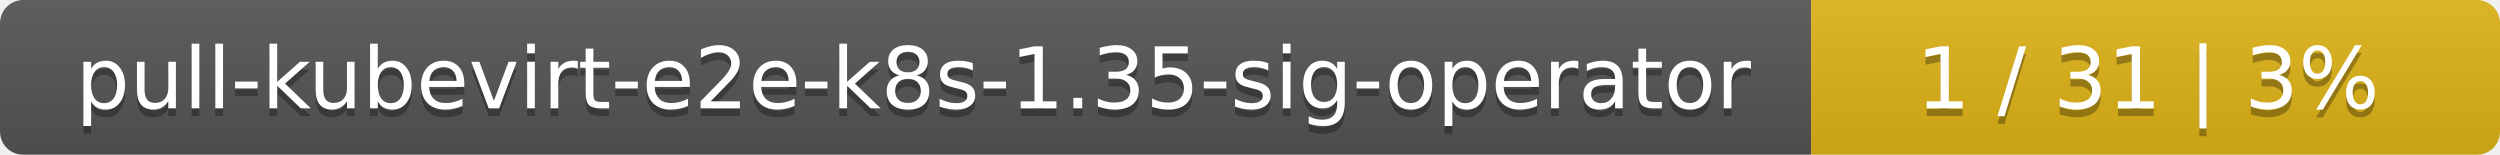
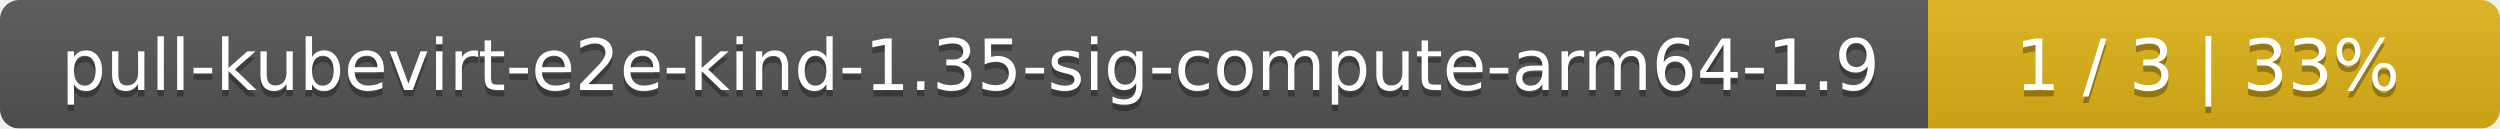
- <svg xmlns="http://www.w3.org/2000/svg" width="323" height="20">
+ <svg xmlns="http://www.w3.org/2000/svg" width="389" height="20">
  <linearGradient id="smooth" x2="0" y2="100%">
    <stop offset="0" stop-color="#bbb" stop-opacity=".1" />
    <stop offset="1" stop-opacity=".1" />
  </linearGradient>
  <mask id="round">
-     <rect width="323" height="20" rx="3" fill="#fff" />
+     <rect width="389" height="20" rx="3" fill="#fff" />
  </mask>
  <g mask="url(#round)">
-     <rect width="234" height="20" fill="#555" />
-     <rect x="234" width="89" height="20" fill="#dfb317" />
-     <rect width="323" height="20" fill="url(#smooth)" />
+     <rect width="300" height="20" fill="#555" />
+     <rect x="300" width="89" height="20" fill="#dfb317" />
+     <rect width="389" height="20" fill="url(#smooth)" />
  </g>
  <g fill="#fff" text-anchor="middle" font-family="DejaVu Sans,Verdana,Geneva,sans-serif" font-size="11">
-     <text x="118" y="15" fill="#010101" fill-opacity=".3">pull-kubevirt-e2e-k8s-1.35-sig-operator</text>
-     <text x="118" y="14">pull-kubevirt-e2e-k8s-1.35-sig-operator</text>
-     <text x="277.5" y="15" fill="#010101" fill-opacity=".3">1 / 31    |    3%</text>
-     <text x="277.5" y="14">1 / 31    |    3%</text>
+     <text x="151" y="15" fill="#010101" fill-opacity=".3">pull-kubevirt-e2e-kind-1.35-sig-compute-arm64-1.9</text>
+     <text x="151" y="14">pull-kubevirt-e2e-kind-1.35-sig-compute-arm64-1.9</text>
+     <text x="343.5" y="15" fill="#010101" fill-opacity=".3">1 / 3    |    33%</text>
+     <text x="343.5" y="14">1 / 3    |    33%</text>
  </g>
</svg>
